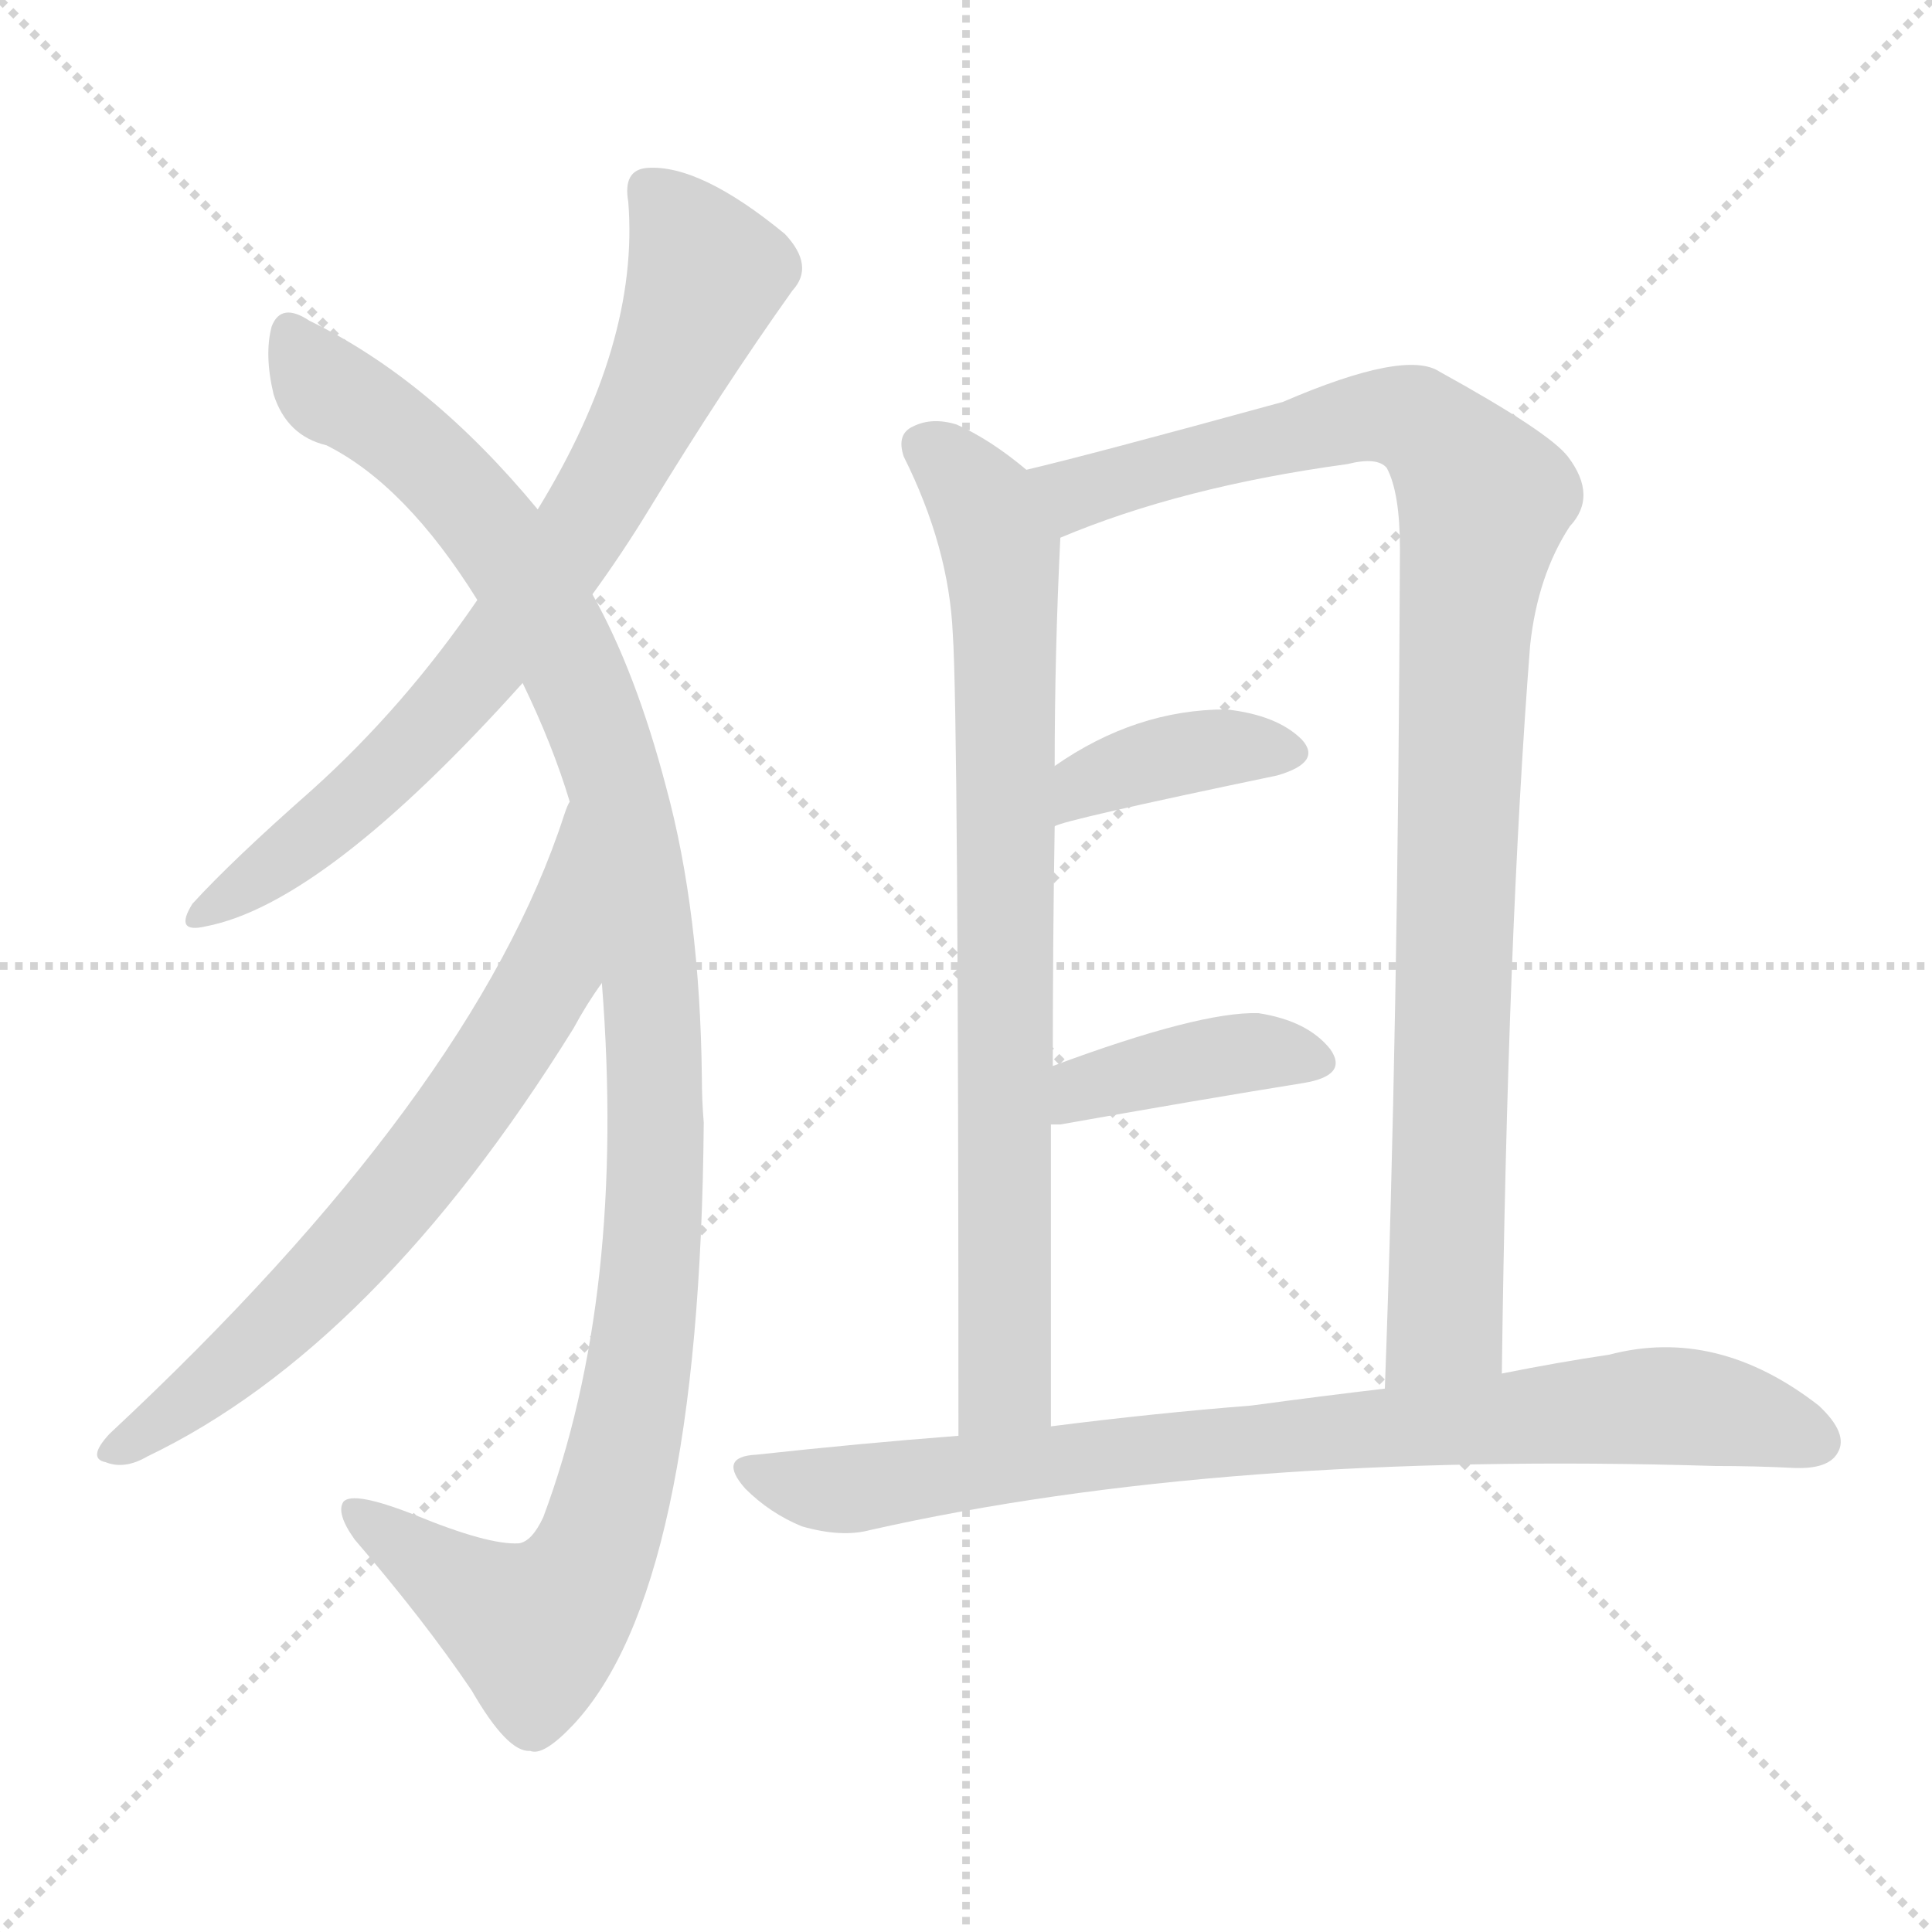
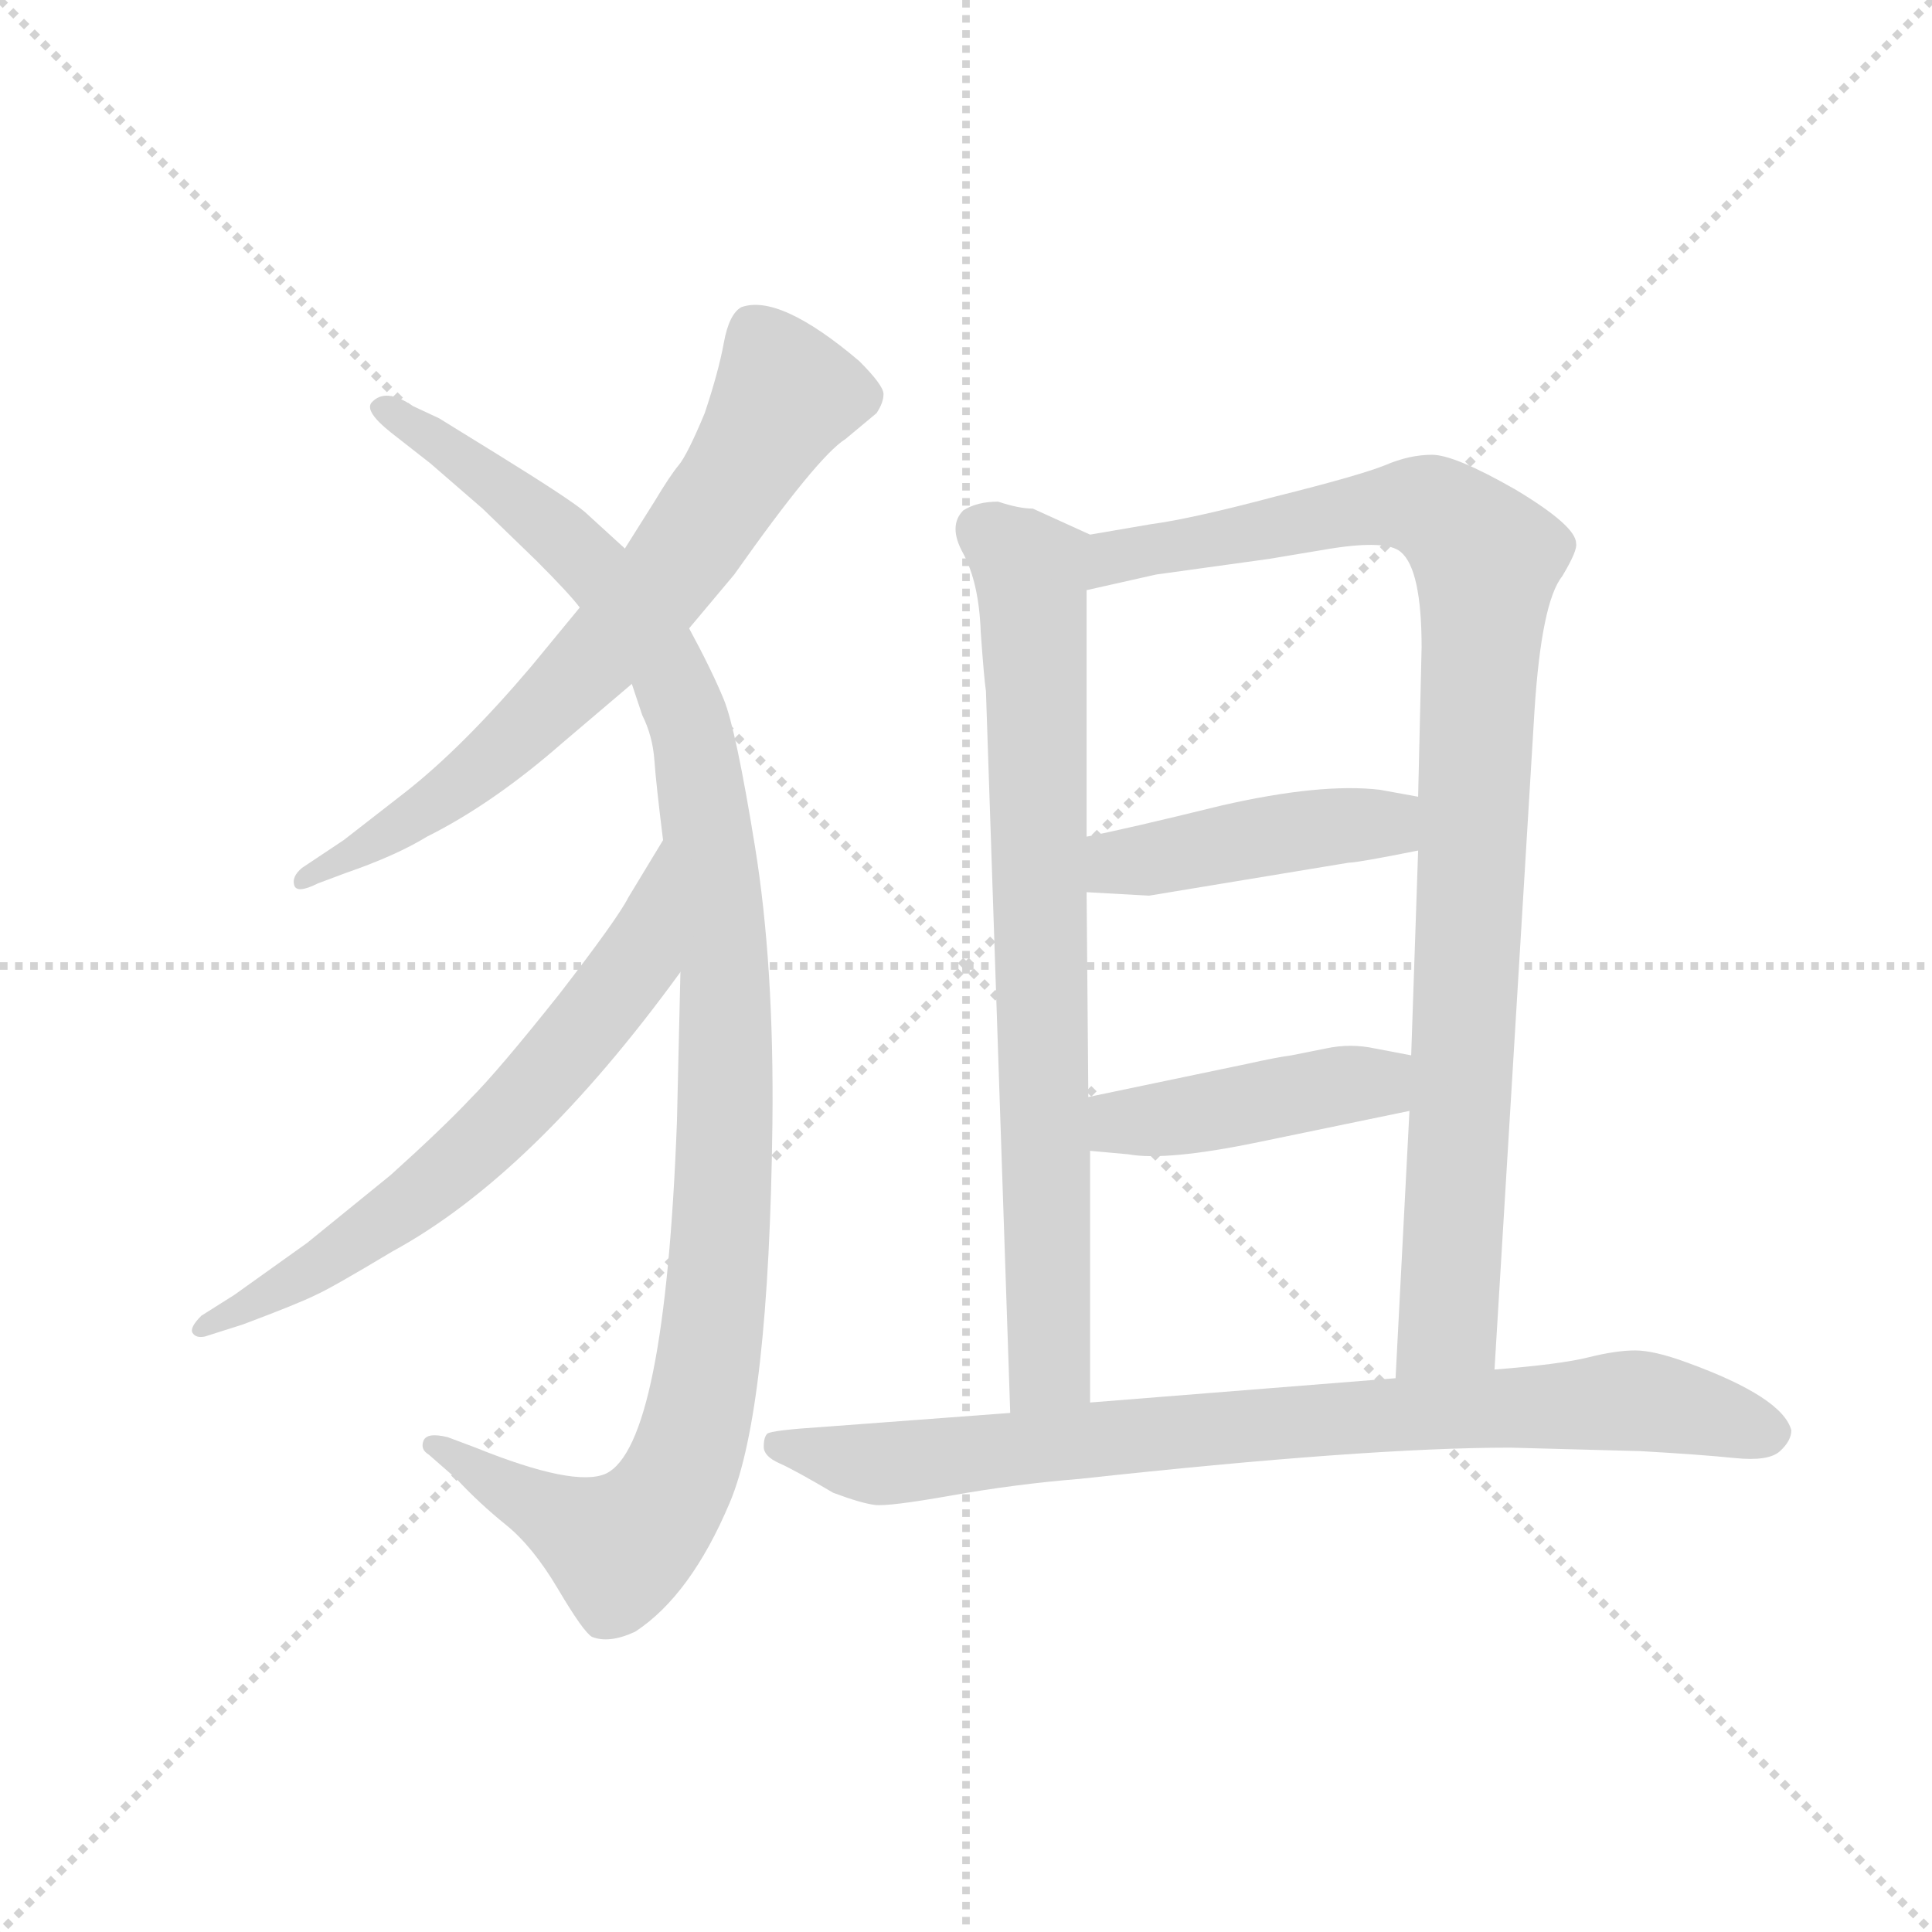
<svg xmlns="http://www.w3.org/2000/svg" version="1.1" viewBox="0 0 1024 1024">
  <g stroke="lightgray" stroke-dasharray="1,1" stroke-width="1" transform="scale(4, 4)">
    <line x1="0" y1="0" x2="256" y2="256" />
    <line x1="256" y1="0" x2="0" y2="256" />
    <line x1="128" y1="0" x2="128" y2="256" />
    <line x1="0" y1="128" x2="256" y2="128" />
  </g>
-   <g transform="scale(1, -1) translate(0, -900)">
+   <g transform="scale(0.92, -0.92) translate(60, -830)">
    <style type="text/css">
      
        @keyframes keyframes0 {
          from {
            stroke: blue;
-             stroke-dashoffset: 743;
-             stroke-width: 128;
-           }
-           71% {
+             stroke-dashoffset: 698;
+             stroke-width: 128;
+           }
+           69% {
            animation-timing-function: step-end;
            stroke: blue;
            stroke-dashoffset: 0;
            stroke-width: 128;
          }
          to {
            stroke: black;
            stroke-width: 1024;
          }
        }
        #make-me-a-hanzi-animation-0 {
-           animation: keyframes0 0.855s both;
+           animation: keyframes0 0.818s both;
          animation-delay: 0s;
          animation-timing-function: linear;
        }
      
        @keyframes keyframes1 {
          from {
            stroke: blue;
-             stroke-dashoffset: 1137;
+             stroke-dashoffset: 1126;
            stroke-width: 128;
          }
          79% {
            animation-timing-function: step-end;
            stroke: blue;
            stroke-dashoffset: 0;
            stroke-width: 128;
          }
          to {
            stroke: black;
            stroke-width: 1024;
          }
        }
        #make-me-a-hanzi-animation-1 {
-           animation: keyframes1 1.175s both;
-           animation-delay: 0.855s;
+           animation: keyframes1 1.166s both;
+           animation-delay: 0.818s;
          animation-timing-function: linear;
        }
      
        @keyframes keyframes2 {
          from {
            stroke: blue;
-             stroke-dashoffset: 680;
-             stroke-width: 128;
-           }
-           69% {
+             stroke-dashoffset: 651;
+             stroke-width: 128;
+           }
+           68% {
            animation-timing-function: step-end;
            stroke: blue;
            stroke-dashoffset: 0;
            stroke-width: 128;
          }
          to {
            stroke: black;
            stroke-width: 1024;
          }
        }
        #make-me-a-hanzi-animation-2 {
-           animation: keyframes2 0.803s both;
-           animation-delay: 2.03s;
+           animation: keyframes2 0.78s both;
+           animation-delay: 1.984s;
          animation-timing-function: linear;
        }
      
        @keyframes keyframes3 {
          from {
            stroke: blue;
-             stroke-dashoffset: 793;
+             stroke-dashoffset: 777;
            stroke-width: 128;
          }
          72% {
            animation-timing-function: step-end;
            stroke: blue;
            stroke-dashoffset: 0;
            stroke-width: 128;
          }
          to {
            stroke: black;
            stroke-width: 1024;
          }
        }
        #make-me-a-hanzi-animation-3 {
-           animation: keyframes3 0.895s both;
-           animation-delay: 2.833s;
+           animation: keyframes3 0.882s both;
+           animation-delay: 2.764s;
          animation-timing-function: linear;
        }
      
        @keyframes keyframes4 {
          from {
            stroke: blue;
-             stroke-dashoffset: 993;
+             stroke-dashoffset: 976;
            stroke-width: 128;
          }
          76% {
            animation-timing-function: step-end;
            stroke: blue;
            stroke-dashoffset: 0;
            stroke-width: 128;
          }
          to {
            stroke: black;
            stroke-width: 1024;
          }
        }
        #make-me-a-hanzi-animation-4 {
-           animation: keyframes4 1.058s both;
-           animation-delay: 3.729s;
+           animation: keyframes4 1.044s both;
+           animation-delay: 3.646s;
          animation-timing-function: linear;
        }
      
        @keyframes keyframes5 {
          from {
            stroke: blue;
-             stroke-dashoffset: 384;
-             stroke-width: 128;
-           }
-           56% {
+             stroke-dashoffset: 442;
+             stroke-width: 128;
+           }
+           59% {
            animation-timing-function: step-end;
            stroke: blue;
            stroke-dashoffset: 0;
            stroke-width: 128;
          }
          to {
            stroke: black;
            stroke-width: 1024;
          }
        }
        #make-me-a-hanzi-animation-5 {
-           animation: keyframes5 0.562s both;
-           animation-delay: 4.787s;
+           animation: keyframes5 0.61s both;
+           animation-delay: 4.691s;
          animation-timing-function: linear;
        }
      
        @keyframes keyframes6 {
          from {
            stroke: blue;
-             stroke-dashoffset: 399;
-             stroke-width: 128;
-           }
-           56% {
+             stroke-dashoffset: 437;
+             stroke-width: 128;
+           }
+           59% {
            animation-timing-function: step-end;
            stroke: blue;
            stroke-dashoffset: 0;
            stroke-width: 128;
          }
          to {
            stroke: black;
            stroke-width: 1024;
          }
        }
        #make-me-a-hanzi-animation-6 {
-           animation: keyframes6 0.575s both;
-           animation-delay: 5.349s;
+           animation: keyframes6 0.606s both;
+           animation-delay: 5.3s;
          animation-timing-function: linear;
        }
      
        @keyframes keyframes7 {
          from {
            stroke: blue;
-             stroke-dashoffset: 827;
+             stroke-dashoffset: 835;
            stroke-width: 128;
          }
          73% {
            animation-timing-function: step-end;
            stroke: blue;
            stroke-dashoffset: 0;
            stroke-width: 128;
          }
          to {
            stroke: black;
            stroke-width: 1024;
          }
        }
        #make-me-a-hanzi-animation-7 {
-           animation: keyframes7 0.923s both;
-           animation-delay: 5.924s;
+           animation: keyframes7 0.93s both;
+           animation-delay: 5.906s;
          animation-timing-function: linear;
        }
      
    </style>
-     <path d="M 314 585 Q 330 607 344 630 Q 383 694 420 746 Q 432 759 416 776 Q 371 813 343 811 Q 330 810 333 793 Q 339 718 285 630 L 253 582 Q 214 525 165 481 Q 123 444 102 421 Q 92 405 109 409 Q 172 421 277 538 L 314 585 Z" fill="lightgray" />
-     <path d="M 319 379 Q 332 214 288 96 Q 282 83 275 82 Q 259 81 220 97 Q 187 110 182 104 Q 178 98 188 84 Q 225 41 250 4 Q 269 -29 281 -28 Q 288 -31 304 -14 Q 371 58 373 305 Q 372 317 372 329 Q 371 417 353 483 Q 337 544 314 585 L 285 630 Q 228 699 164 730 Q 149 740 144 727 Q 140 712 145 691 Q 152 669 173 664 Q 215 643 253 582 L 277 538 Q 293 505 302 475 L 319 379 Z" fill="lightgray" />
-     <path d="M 302 475 Q 301 474 299 468 Q 251 320 58 140 Q 46 127 56 125 Q 66 121 78 128 Q 199 186 304 355 Q 311 368 319 379 C 336 404 313 503 302 475 Z" fill="lightgray" />
-     <path d="M 544 651 Q 525 667 507 675 Q 494 679 484 674 Q 475 670 479 658 Q 503 610 505 564 Q 508 521 508 139 C 508 109 557 114 557 144 Q 557 228 557 304 L 558 335 Q 558 402 559 462 L 559 494 Q 559 554 562 615 C 563 636 563 636 544 651 Z" fill="lightgray" />
-     <path d="M 796 172 Q 799 404 811 558 Q 815 595 832 621 Q 847 637 831 658 Q 821 671 763 703 Q 745 715 680 687 Q 578 659 544 651 C 515 644 534 604 562 615 Q 626 642 714 654 Q 730 658 735 652 Q 742 639 742 609 Q 741 353 734 164 C 733 134 796 142 796 172 Z" fill="lightgray" />
-     <path d="M 559 462 Q 562 465 677 489 Q 701 496 690 508 Q 677 521 650 524 Q 602 524 559 494 C 534 477 531 451 559 462 Z" fill="lightgray" />
-     <path d="M 557 304 Q 558 304 562 304 Q 635 317 691 326 Q 715 330 705 344 Q 693 359 667 363 Q 636 364 558 335 C 530 325 527 304 557 304 Z" fill="lightgray" />
-     <path d="M 508 139 Q 456 135 401 129 Q 380 128 395 111 Q 408 98 425 91 Q 446 85 461 89 Q 647 131 909 123 Q 930 123 950 122 Q 969 121 974 130 Q 980 140 964 155 Q 910 197 853 182 Q 826 178 796 172 L 734 164 Q 700 160 663 155 Q 612 151 557 144 L 508 139 Z" fill="lightgray" />
+     <path d="M 337 468 L 363 499 Q 411 567 427 577 L 445 592 Q 449 598 449 603 Q 449 608 435 622 Q 389 661 367 653 Q 360 649 357 632.5 Q 354 616 346 592 Q 336 568 331 562 Q 326 556 317 541 L 300 514 L 274 480 L 246 446 Q 207 400 174 374 L 138 346 L 114 330 Q 108 325 109.5 320 Q 111 315 123 321 L 139 327 Q 168 337 186 348 Q 224 367 264 402 L 304 436 L 337 468 Z" fill="lightgray" />
+     <path d="M 332 270 L 330 184 Q 323 -3 289 -19 Q 271 -27 214 -4 L 198 2 Q 186 5 184 0 Q 182 -5 187 -8 L 203 -22 Q 216 -36 231.5 -48.5 Q 247 -61 261.5 -85.5 Q 276 -110 281 -113 Q 291 -117 306 -110 Q 338 -89 360.5 -35.5 Q 383 18 385 183 Q 386 274 375 342 Q 364 410 357 427 Q 350 444 337 468 L 300 514 L 277 535 Q 269 542 227 568 L 193 589 L 178 596 Q 162 607 154 598 Q 150 593 165 581 L 188 563 L 218 537 L 249 507 Q 268 488 274 480 L 304 436 L 310 418 Q 316 406 317 392 Q 318 378 322 346 L 332 270 Z" fill="lightgray" />
+     <path d="M 322 346 L 302 313 Q 296 301 262 257 Q 227 213 211 197 Q 195 180 165 153 L 117 114 L 75 84 L 56 72 Q 49 65 51 62 Q 53 59 58 60 L 80 67 Q 112 79 122 84 Q 131 88 166 109 Q 247 153 332 270 C 350 294 338 372 322 346 Z" fill="lightgray" />
+     <path d="M 515 541 Q 503 541 495 536 Q 486 527 495 511 Q 504 494 505 466 Q 507 438 508 432 L 522 16 C 523 -14 568 -8 568 22 L 568 167 L 567 198 L 566 316 L 566 348 L 566 490 C 566 520 570 521 568 522 L 535 537 Q 527 537 515 541 Z" fill="lightgray" />
+     <path d="M 801 41 L 824 420 Q 828 483 840 498 Q 849 513 848 517 Q 848 527 813 548 Q 778 568 765 568 Q 752 568 738 562 Q 723 556 675 544 Q 626 531 603 528 L 568 522 C 538 517 537 483 566 490 L 606 499 L 671 508 L 707 514 Q 739 519 747 512 Q 759 502 759 457 L 757 371 L 757 340 L 753 222 L 752 190 L 744 36 C 742 6 799 11 801 41 Z" fill="lightgray" />
+     <path d="M 757 371 L 735 375 Q 701 379 644 366 Q 587 352 566 348 C 537 342 536 318 566 316 L 602 314 L 717 333 Q 722 333 757 340 C 786 346 787 366 757 371 Z" fill="lightgray" />
+     <path d="M 568 167 L 590 165 Q 612 161 665 172 L 752 190 C 781 196 782 216 753 222 L 732 226 Q 718 229 704 226 L 684 222 Q 676 221 658 217 L 567 198 C 538 192 538 170 568 167 Z" fill="lightgray" />
+     <path d="M 522 16 L 415 8 Q 384 6 382 4 Q 380 2 380 -3.5 Q 380 -9 389 -13 Q 398 -17 420 -30 Q 436 -36 444 -37 Q 452 -38 488.5 -31.5 Q 525 -25 562 -22 Q 727 -4 810 -4 L 885 -6 Q 920 -8 939.5 -10 Q 959 -12 965.5 -6 Q 972 0 972 6 Q 967 25 912 45 Q 893 52 882 52 Q 871 52 855 48 Q 839 44 801 41 L 744 36 L 568 22 L 522 16 Z" fill="lightgray" />
    <clipPath id="make-me-a-hanzi-clip-0">
-       <path d="M 314 585 Q 330 607 344 630 Q 383 694 420 746 Q 432 759 416 776 Q 371 813 343 811 Q 330 810 333 793 Q 339 718 285 630 L 253 582 Q 214 525 165 481 Q 123 444 102 421 Q 92 405 109 409 Q 172 421 277 538 L 314 585 Z" />
-     </clipPath>
-     <path clip-path="url(#make-me-a-hanzi-clip-0)" d="M 344 799 L 360 782 L 374 752 L 306 615 L 214 500 L 112 419" fill="none" id="make-me-a-hanzi-animation-0" stroke-dasharray="615 1230" stroke-linecap="round" />
+       <path d="M 337 468 L 363 499 Q 411 567 427 577 L 445 592 Q 449 598 449 603 Q 449 608 435 622 Q 389 661 367 653 Q 360 649 357 632.5 Q 354 616 346 592 Q 336 568 331 562 Q 326 556 317 541 L 300 514 L 274 480 L 246 446 Q 207 400 174 374 L 138 346 L 114 330 Q 108 325 109.5 320 Q 111 315 123 321 L 139 327 Q 168 337 186 348 Q 224 367 264 402 L 304 436 L 337 468 Z" />
+     </clipPath>
+     <path clip-path="url(#make-me-a-hanzi-clip-0)" d="M 436 601 L 392 602 L 328 502 L 274 441 L 197 372 L 116 323" fill="none" id="make-me-a-hanzi-animation-0" stroke-dasharray="570 1140" stroke-linecap="round" />
    <clipPath id="make-me-a-hanzi-clip-1">
-       <path d="M 319 379 Q 332 214 288 96 Q 282 83 275 82 Q 259 81 220 97 Q 187 110 182 104 Q 178 98 188 84 Q 225 41 250 4 Q 269 -29 281 -28 Q 288 -31 304 -14 Q 371 58 373 305 Q 372 317 372 329 Q 371 417 353 483 Q 337 544 314 585 L 285 630 Q 228 699 164 730 Q 149 740 144 727 Q 140 712 145 691 Q 152 669 173 664 Q 215 643 253 582 L 277 538 Q 293 505 302 475 L 319 379 Z" />
-     </clipPath>
-     <path clip-path="url(#make-me-a-hanzi-clip-1)" d="M 155 723 L 171 696 L 216 666 L 249 632 L 299 555 L 327 485 L 346 353 L 349 294 L 339 172 L 320 92 L 306 60 L 284 36 L 187 100" fill="none" id="make-me-a-hanzi-animation-1" stroke-dasharray="1009 2018" stroke-linecap="round" />
+       <path d="M 332 270 L 330 184 Q 323 -3 289 -19 Q 271 -27 214 -4 L 198 2 Q 186 5 184 0 Q 182 -5 187 -8 L 203 -22 Q 216 -36 231.5 -48.5 Q 247 -61 261.5 -85.5 Q 276 -110 281 -113 Q 291 -117 306 -110 Q 338 -89 360.5 -35.5 Q 383 18 385 183 Q 386 274 375 342 Q 364 410 357 427 Q 350 444 337 468 L 300 514 L 277 535 Q 269 542 227 568 L 193 589 L 178 596 Q 162 607 154 598 Q 150 593 165 581 L 188 563 L 218 537 L 249 507 Q 268 488 274 480 L 304 436 L 310 418 Q 316 406 317 392 Q 318 378 322 346 L 332 270 Z" />
+     </clipPath>
+     <path clip-path="url(#make-me-a-hanzi-clip-1)" d="M 161 595 L 229 551 L 262 522 L 289 496 L 322 450 L 341 398 L 358 274 L 350 57 L 327 -30 L 308 -53 L 294 -60 L 191 -2" fill="none" id="make-me-a-hanzi-animation-1" stroke-dasharray="998 1996" stroke-linecap="round" />
    <clipPath id="make-me-a-hanzi-clip-2">
-       <path d="M 302 475 Q 301 474 299 468 Q 251 320 58 140 Q 46 127 56 125 Q 66 121 78 128 Q 199 186 304 355 Q 311 368 319 379 C 336 404 313 503 302 475 Z" />
-     </clipPath>
-     <path clip-path="url(#make-me-a-hanzi-clip-2)" d="M 298 462 L 302 454 L 292 385 L 239 302 L 159 209 L 99 156 L 62 132" fill="none" id="make-me-a-hanzi-animation-2" stroke-dasharray="552 1104" stroke-linecap="round" />
+       <path d="M 322 346 L 302 313 Q 296 301 262 257 Q 227 213 211 197 Q 195 180 165 153 L 117 114 L 75 84 L 56 72 Q 49 65 51 62 Q 53 59 58 60 L 80 67 Q 112 79 122 84 Q 131 88 166 109 Q 247 153 332 270 C 350 294 338 372 322 346 Z" />
+     </clipPath>
+     <path clip-path="url(#make-me-a-hanzi-clip-2)" d="M 322 338 L 307 276 L 231 185 L 150 118 L 87 78 L 56 66" fill="none" id="make-me-a-hanzi-animation-2" stroke-dasharray="523 1046" stroke-linecap="round" />
    <clipPath id="make-me-a-hanzi-clip-3">
-       <path d="M 544 651 Q 525 667 507 675 Q 494 679 484 674 Q 475 670 479 658 Q 503 610 505 564 Q 508 521 508 139 C 508 109 557 114 557 144 Q 557 228 557 304 L 558 335 Q 558 402 559 462 L 559 494 Q 559 554 562 615 C 563 636 563 636 544 651 Z" />
-     </clipPath>
-     <path clip-path="url(#make-me-a-hanzi-clip-3)" d="M 489 664 L 521 632 L 531 608 L 533 578 L 533 167 L 513 153" fill="none" id="make-me-a-hanzi-animation-3" stroke-dasharray="665 1330" stroke-linecap="round" />
+       <path d="M 515 541 Q 503 541 495 536 Q 486 527 495 511 Q 504 494 505 466 Q 507 438 508 432 L 522 16 C 523 -14 568 -8 568 22 L 568 167 L 567 198 L 566 316 L 566 348 L 566 490 C 566 520 570 521 568 522 L 535 537 Q 527 537 515 541 Z" />
+     </clipPath>
+     <path clip-path="url(#make-me-a-hanzi-clip-3)" d="M 505 526 L 533 501 L 537 451 L 545 43 L 529 24" fill="none" id="make-me-a-hanzi-animation-3" stroke-dasharray="649 1298" stroke-linecap="round" />
    <clipPath id="make-me-a-hanzi-clip-4">
-       <path d="M 796 172 Q 799 404 811 558 Q 815 595 832 621 Q 847 637 831 658 Q 821 671 763 703 Q 745 715 680 687 Q 578 659 544 651 C 515 644 534 604 562 615 Q 626 642 714 654 Q 730 658 735 652 Q 742 639 742 609 Q 741 353 734 164 C 733 134 796 142 796 172 Z" />
-     </clipPath>
-     <path clip-path="url(#make-me-a-hanzi-clip-4)" d="M 550 646 L 576 639 L 731 680 L 758 673 L 787 635 L 775 546 L 767 218 L 764 197 L 741 171" fill="none" id="make-me-a-hanzi-animation-4" stroke-dasharray="865 1730" stroke-linecap="round" />
+       <path d="M 801 41 L 824 420 Q 828 483 840 498 Q 849 513 848 517 Q 848 527 813 548 Q 778 568 765 568 Q 752 568 738 562 Q 723 556 675 544 Q 626 531 603 528 L 568 522 C 538 517 537 483 566 490 L 606 499 L 671 508 L 707 514 Q 739 519 747 512 Q 759 502 759 457 L 757 371 L 757 340 L 753 222 L 752 190 L 744 36 C 742 6 799 11 801 41 Z" />
+     </clipPath>
+     <path clip-path="url(#make-me-a-hanzi-clip-4)" d="M 572 495 L 588 511 L 742 539 L 768 536 L 796 508 L 774 67 L 751 43" fill="none" id="make-me-a-hanzi-animation-4" stroke-dasharray="848 1696" stroke-linecap="round" />
    <clipPath id="make-me-a-hanzi-clip-5">
-       <path d="M 559 462 Q 562 465 677 489 Q 701 496 690 508 Q 677 521 650 524 Q 602 524 559 494 C 534 477 531 451 559 462 Z" />
-     </clipPath>
-     <path clip-path="url(#make-me-a-hanzi-clip-5)" d="M 563 469 L 577 485 L 603 495 L 643 504 L 681 500" fill="none" id="make-me-a-hanzi-animation-5" stroke-dasharray="256 512" stroke-linecap="round" />
+       <path d="M 757 371 L 735 375 Q 701 379 644 366 Q 587 352 566 348 C 537 342 536 318 566 316 L 602 314 L 717 333 Q 722 333 757 340 C 786 346 787 366 757 371 Z" />
+     </clipPath>
+     <path clip-path="url(#make-me-a-hanzi-clip-5)" d="M 572 321 L 586 334 L 737 356 L 750 363" fill="none" id="make-me-a-hanzi-animation-5" stroke-dasharray="314 628" stroke-linecap="round" />
    <clipPath id="make-me-a-hanzi-clip-6">
-       <path d="M 557 304 Q 558 304 562 304 Q 635 317 691 326 Q 715 330 705 344 Q 693 359 667 363 Q 636 364 558 335 C 530 325 527 304 557 304 Z" />
-     </clipPath>
-     <path clip-path="url(#make-me-a-hanzi-clip-6)" d="M 560 312 L 575 324 L 622 336 L 663 343 L 696 337" fill="none" id="make-me-a-hanzi-animation-6" stroke-dasharray="271 542" stroke-linecap="round" />
+       <path d="M 568 167 L 590 165 Q 612 161 665 172 L 752 190 C 781 196 782 216 753 222 L 732 226 Q 718 229 704 226 L 684 222 Q 676 221 658 217 L 567 198 C 538 192 538 170 568 167 Z" />
+     </clipPath>
+     <path clip-path="url(#make-me-a-hanzi-clip-6)" d="M 574 175 L 594 185 L 733 206 L 747 217" fill="none" id="make-me-a-hanzi-animation-6" stroke-dasharray="309 618" stroke-linecap="round" />
    <clipPath id="make-me-a-hanzi-clip-7">
-       <path d="M 508 139 Q 456 135 401 129 Q 380 128 395 111 Q 408 98 425 91 Q 446 85 461 89 Q 647 131 909 123 Q 930 123 950 122 Q 969 121 974 130 Q 980 140 964 155 Q 910 197 853 182 Q 826 178 796 172 L 734 164 Q 700 160 663 155 Q 612 151 557 144 L 508 139 Z" />
-     </clipPath>
-     <path clip-path="url(#make-me-a-hanzi-clip-7)" d="M 398 120 L 446 110 L 613 133 L 877 155 L 908 153 L 963 136" fill="none" id="make-me-a-hanzi-animation-7" stroke-dasharray="699 1398" stroke-linecap="round" />
+       <path d="M 522 16 L 415 8 Q 384 6 382 4 Q 380 2 380 -3.5 Q 380 -9 389 -13 Q 398 -17 420 -30 Q 436 -36 444 -37 Q 452 -38 488.5 -31.5 Q 525 -25 562 -22 Q 727 -4 810 -4 L 885 -6 Q 920 -8 939.5 -10 Q 959 -12 965.5 -6 Q 972 0 972 6 Q 967 25 912 45 Q 893 52 882 52 Q 871 52 855 48 Q 839 44 801 41 L 744 36 L 568 22 L 522 16 Z" />
+     </clipPath>
+     <path clip-path="url(#make-me-a-hanzi-clip-7)" d="M 386 -1 L 434 -13 L 474 -12 L 621 6 L 868 23 L 960 5" fill="none" id="make-me-a-hanzi-animation-7" stroke-dasharray="707 1414" stroke-linecap="round" />
  </g>
</svg>
